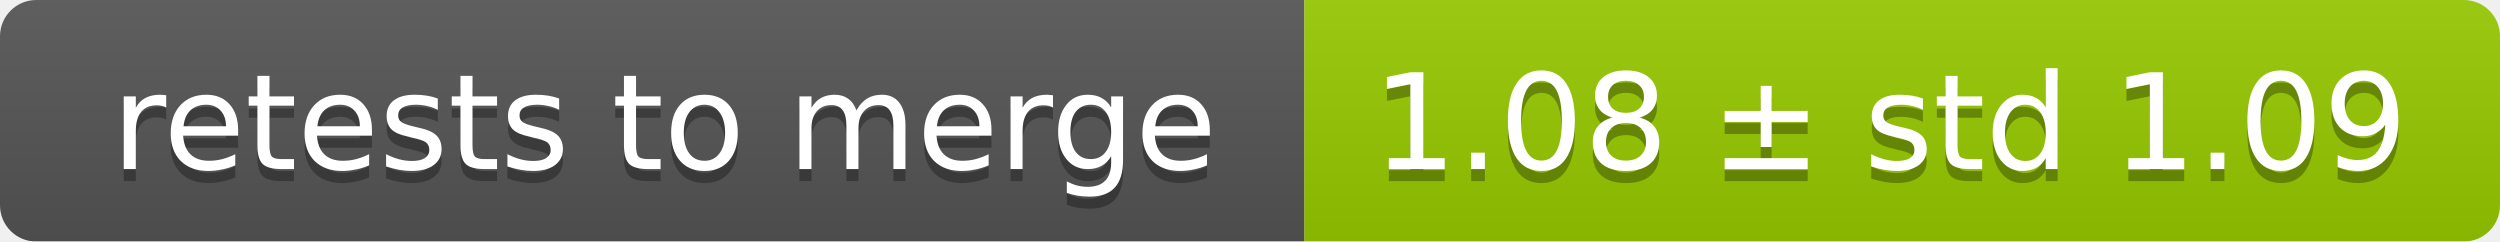
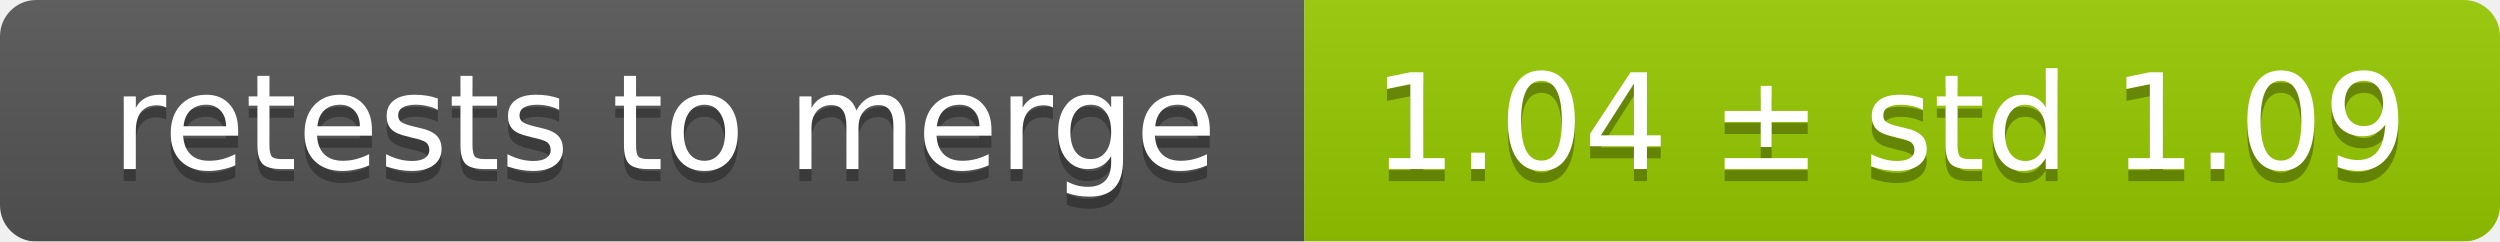
<svg xmlns="http://www.w3.org/2000/svg" width="207" height="20">
  <linearGradient id="smooth" x2="0" y2="100%">
    <stop offset="0" stop-color="#bbb" stop-opacity=".1" />
    <stop offset="1" stop-opacity=".1" />
  </linearGradient>
  <mask id="round">
    <rect width="207" height="20" rx="3" fill="#fff" />
  </mask>
  <g mask="url(#round)">
    <rect width="108" height="20" fill="#555" />
    <rect x="108" width="99" height="20" fill="#97ca00" />
    <rect width="207" height="20" fill="url(#smooth)" />
  </g>
  <g fill="#fff" text-anchor="middle" font-family="DejaVu Sans,Verdana,Geneva,sans-serif" font-size="11">
    <text x="55" y="15" fill="#010101" fill-opacity=".3">retests to merge</text>
    <text x="55" y="14">retests to merge</text>
-     <text x="156.5" y="15" fill="#010101" fill-opacity=".3">1.08 ± std 1.09</text>
-     <text x="156.5" y="14">1.08 ± std 1.09</text>
+     <text x="156.5" y="15" fill="#010101" fill-opacity=".3">1.04 ± std 1.09</text>
+     <text x="156.5" y="14">1.04 ± std 1.09</text>
  </g>
</svg>
